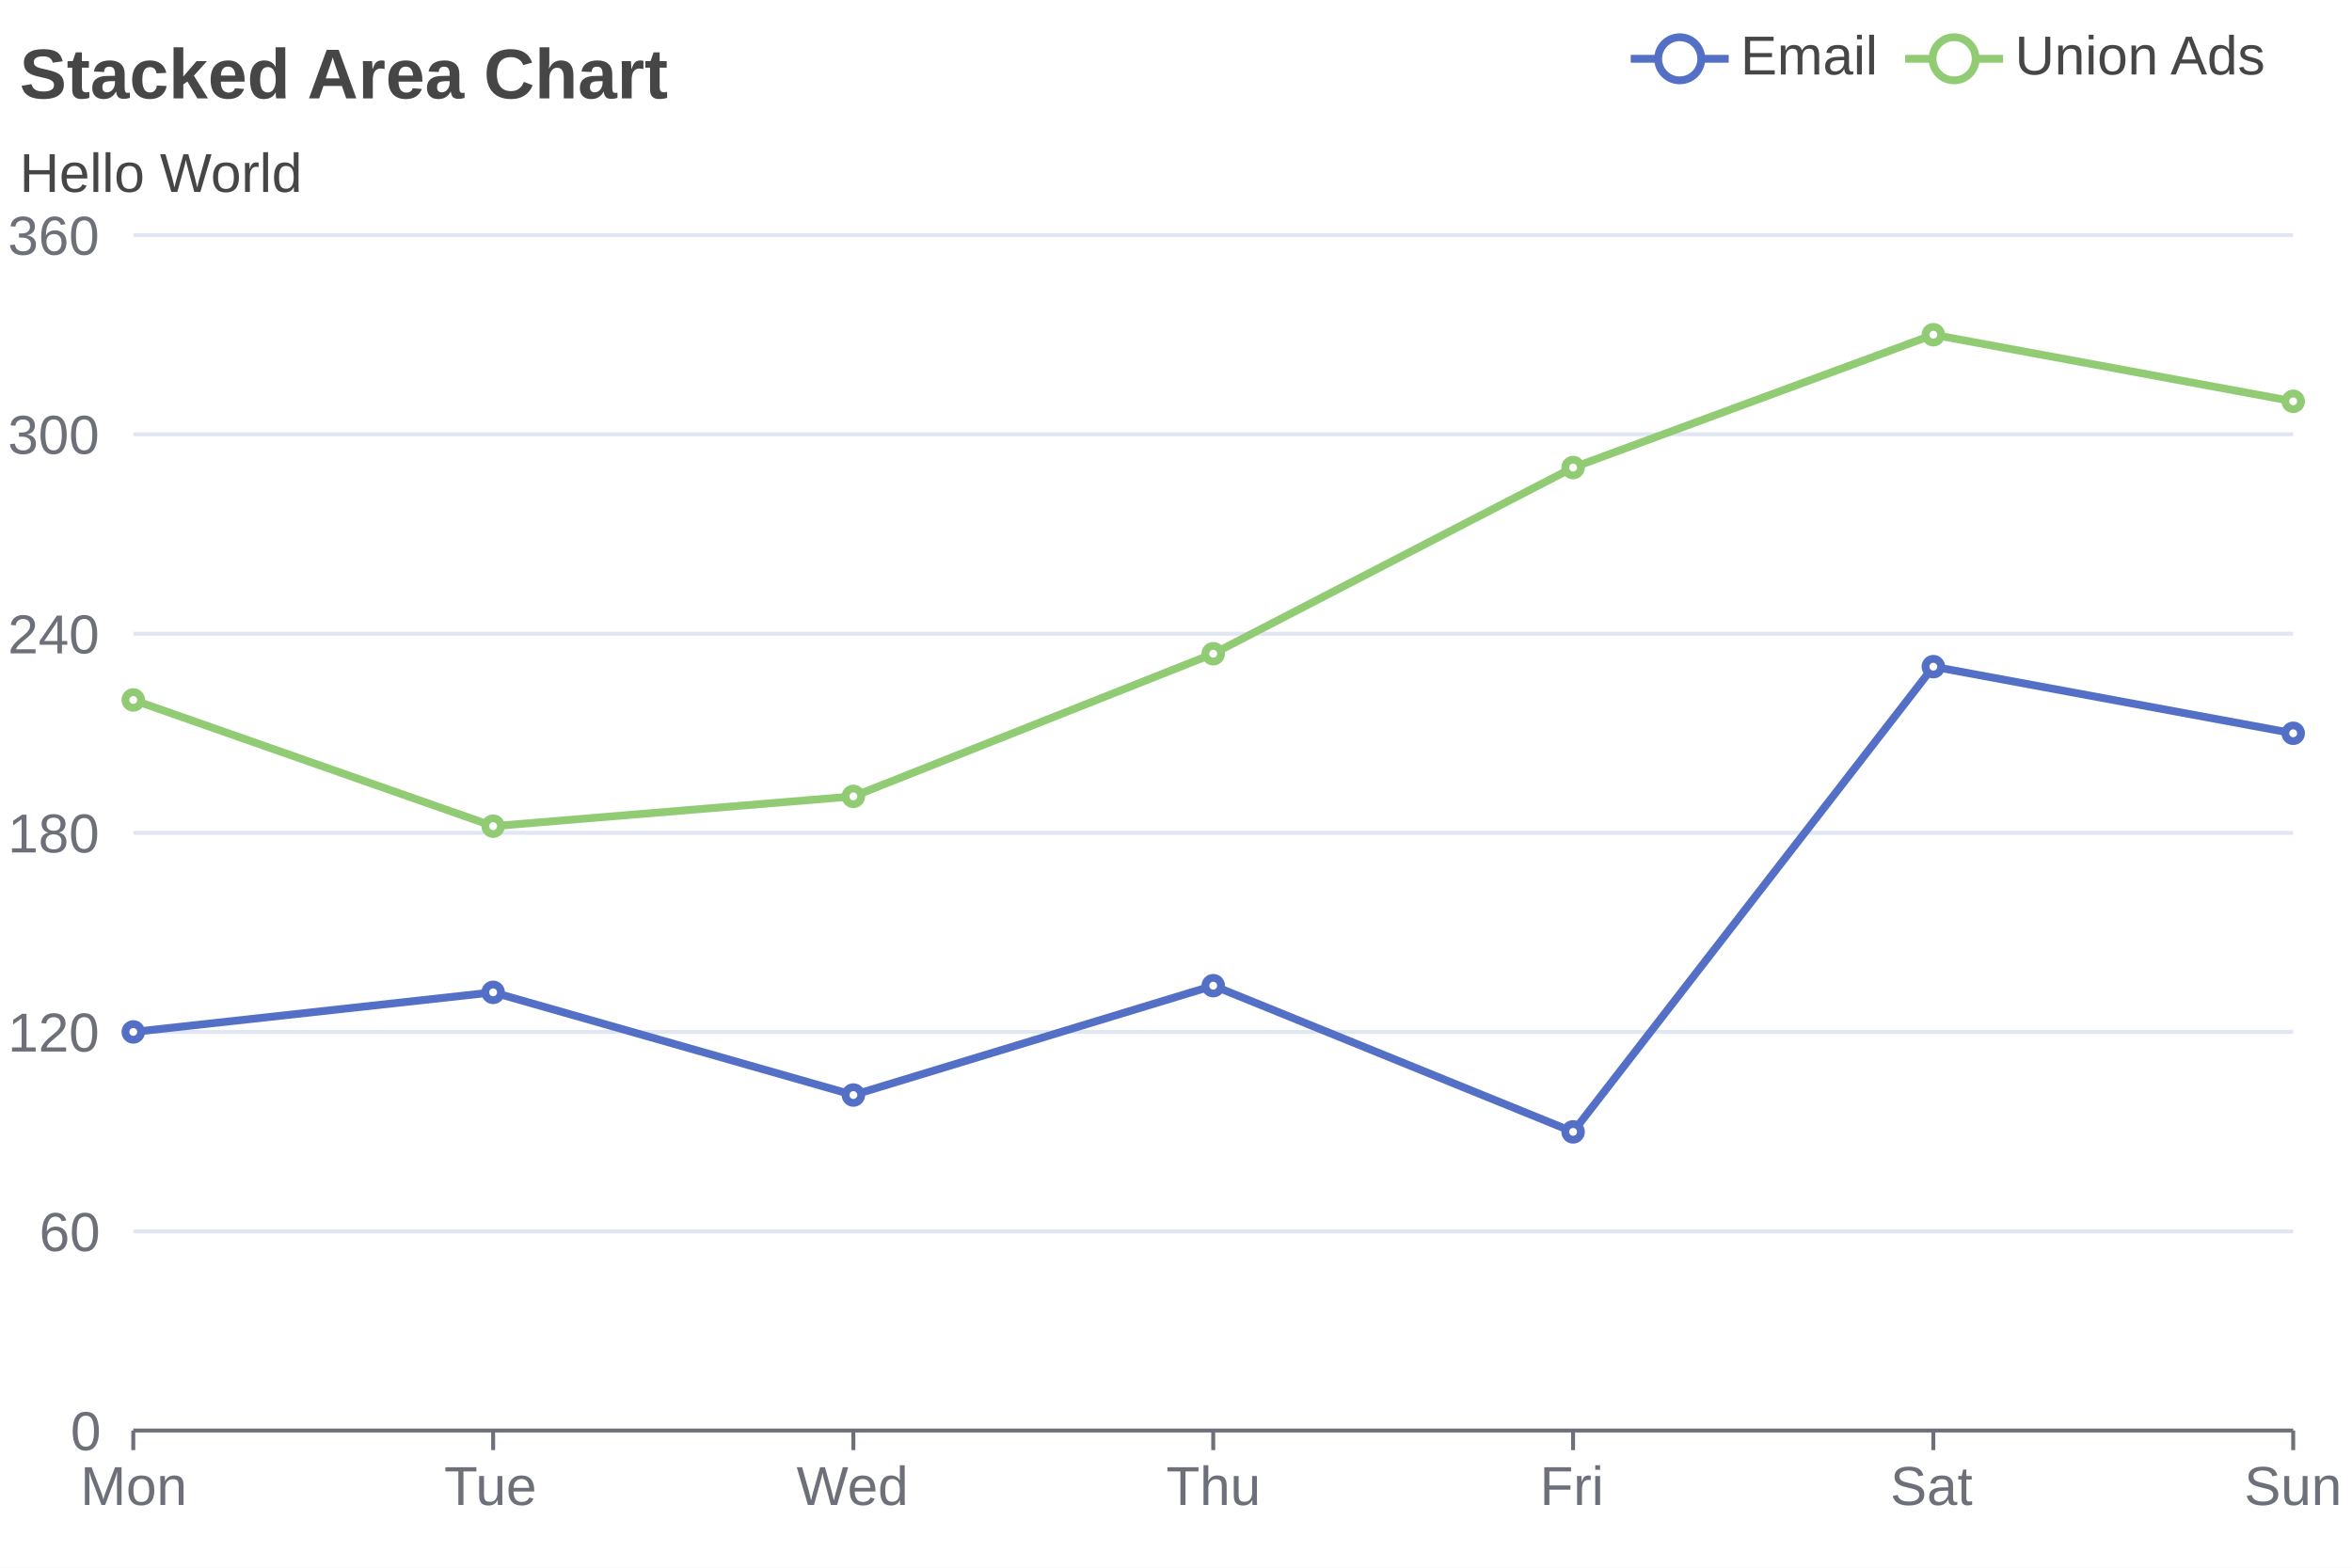
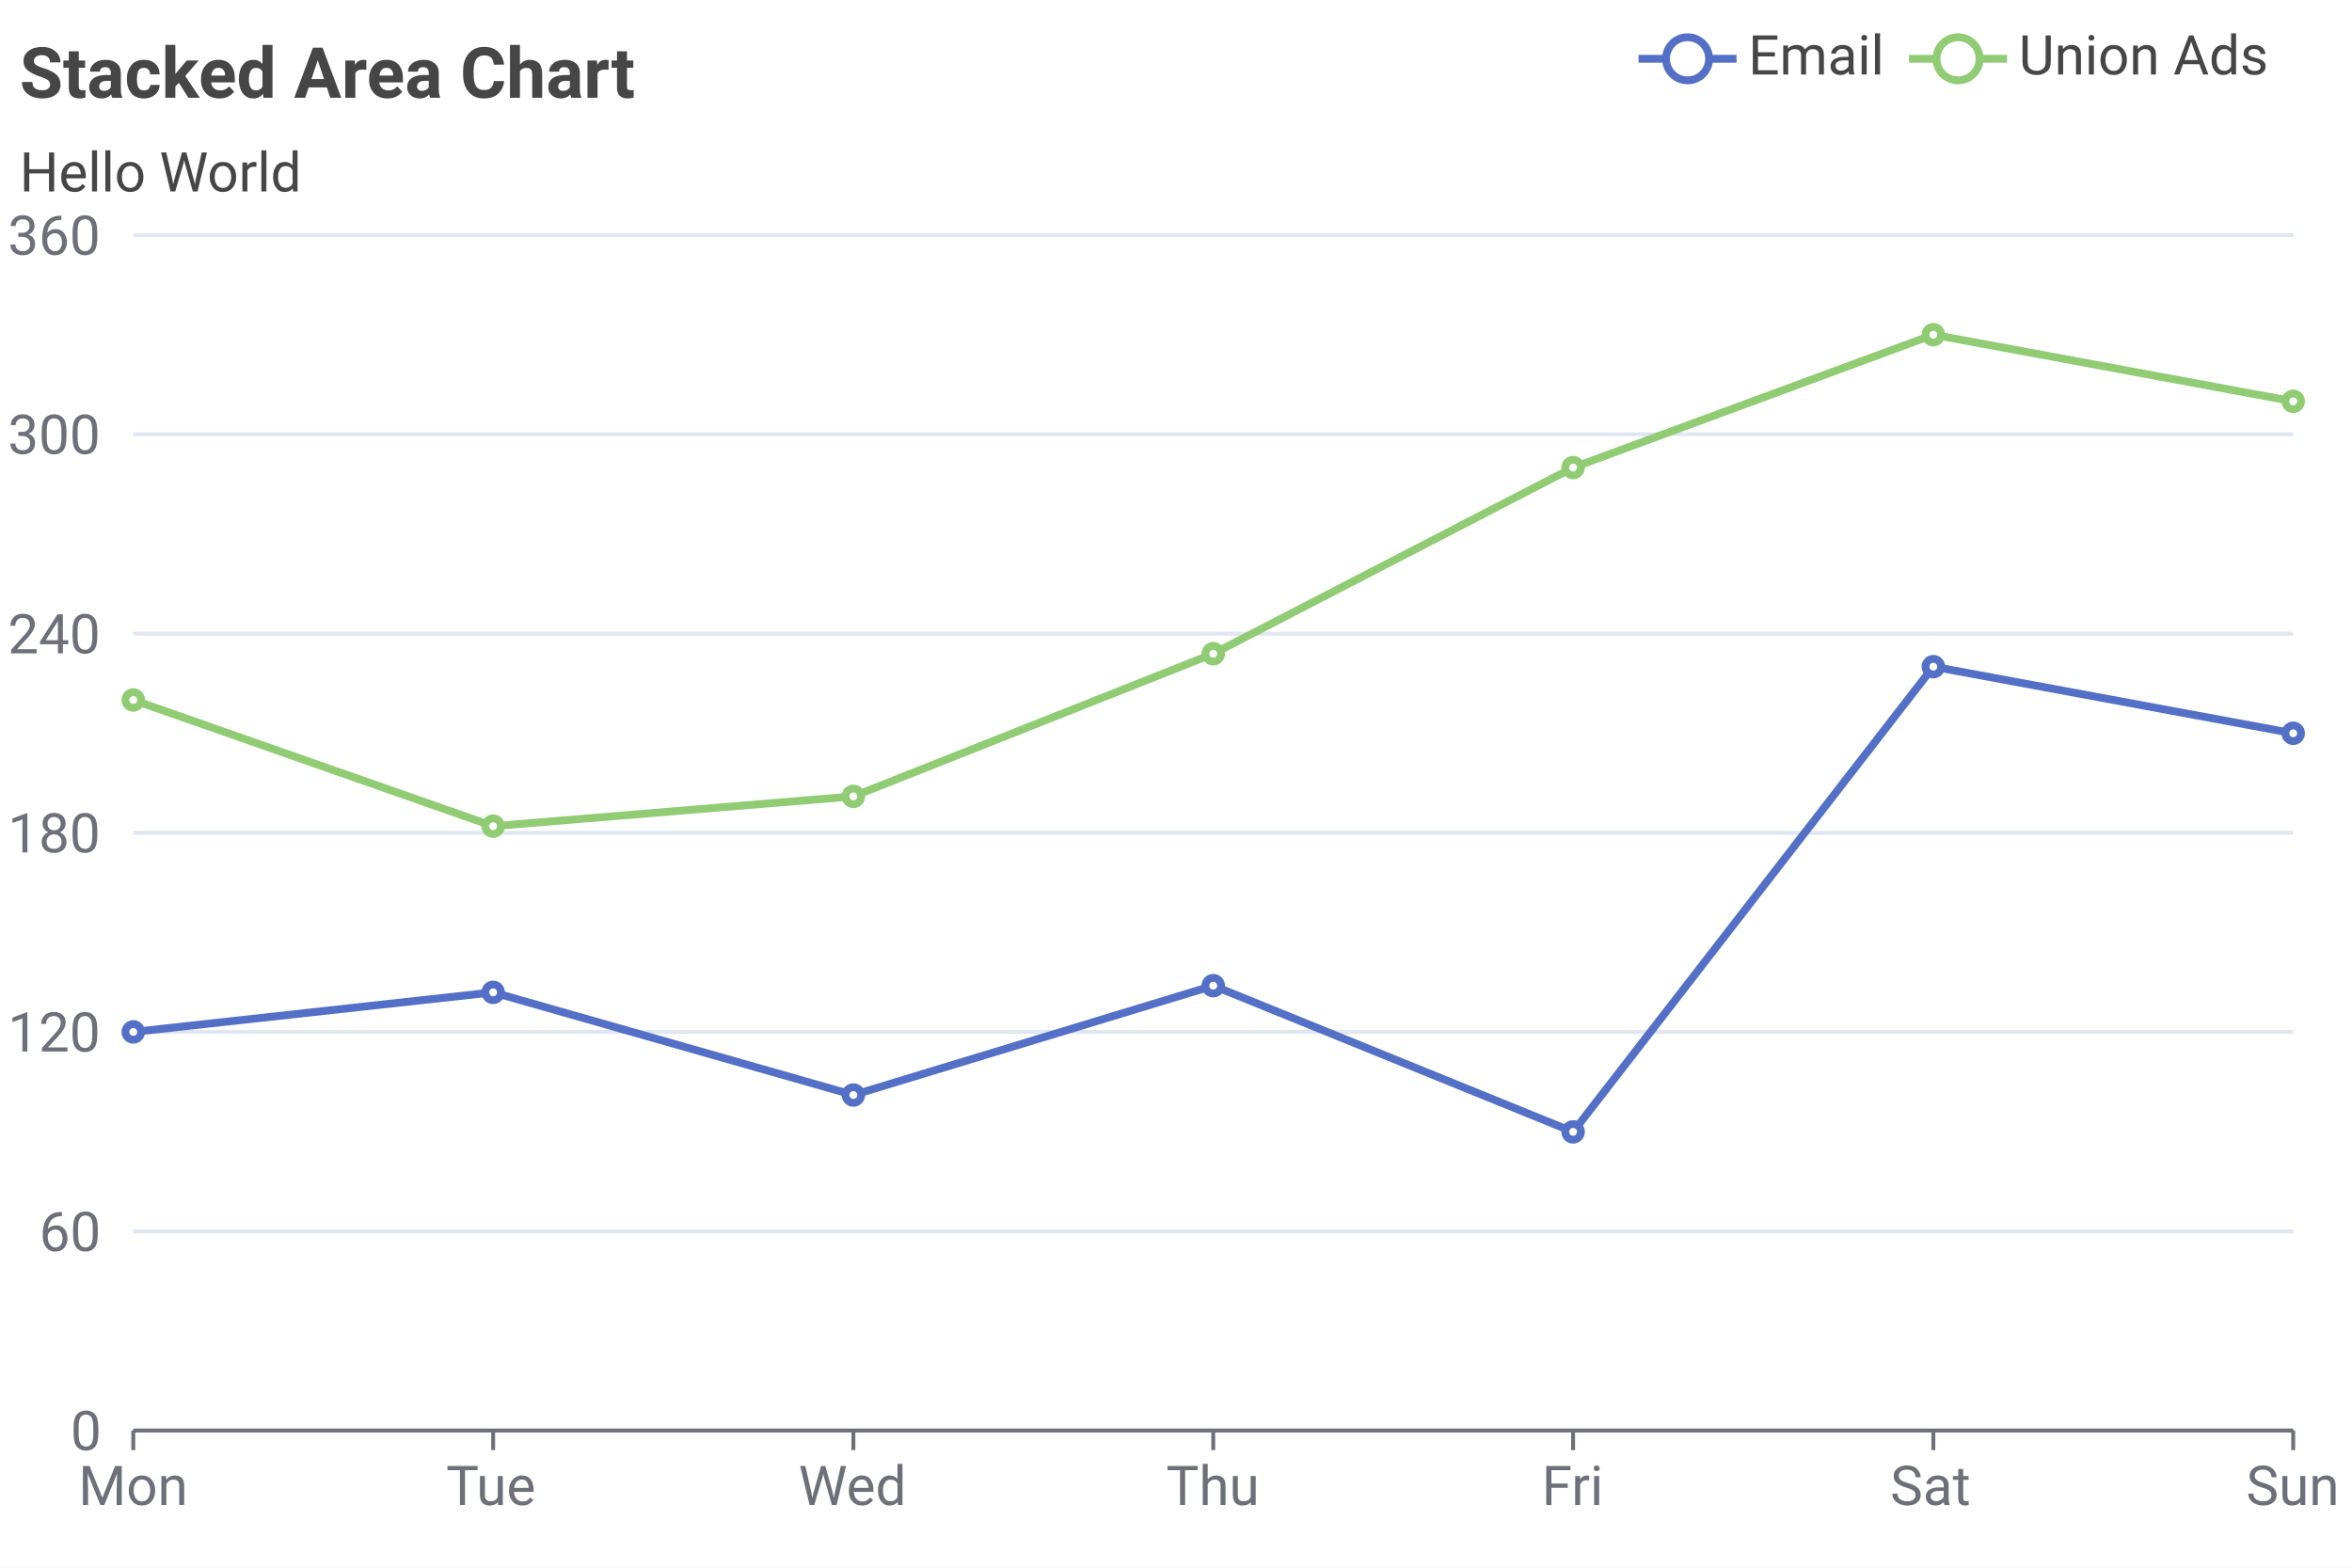
<svg xmlns="http://www.w3.org/2000/svg" width="600" height="400" viewBox="0 0 600 400">
  <rect x="0" y="0" width="600" height="400" fill="#FFFFFF" />
-   <text font-size="18" x="5" y="5" dy="15" font-weight="bold" dominant-baseline="middle" font-family="Arial" fill="#464646">
+   <text font-size="18" x="5" y="5" dy="15" font-weight="bold" dominant-baseline="middle" font-family="Roboto" fill="#464646">
Stacked Area Chart
</text>
-   <text font-size="14" x="5" y="35" dy="10" dominant-baseline="middle" font-family="Arial" fill="#464646">
+   <text font-size="14" x="5" y="35" dy="10" dominant-baseline="middle" font-family="Roboto" fill="#464646">
Hello World
</text>
  <g>
-     <line stroke-width="2" x1="416" y1="15" x2="441" y2="15" stroke="#5470C6" />
-     <circle cx="428.5" cy="15" r="5.5" stroke-width="2" stroke="#5470C6" fill="#FFFFFF" />
-     <text font-size="14" x="444" y="19" font-family="Arial" fill="#464646">
+     <line stroke-width="2" x1="418" y1="15" x2="443" y2="15" stroke="#5470C6" />
+     <circle cx="430.5" cy="15" r="5.5" stroke-width="2" stroke="#5470C6" fill="#FFFFFF" />
+     <text font-size="14" x="446" y="19" font-family="Roboto" fill="#464646">
Email
</text>
  </g>
  <g>
-     <line stroke-width="2" x1="486" y1="15" x2="511" y2="15" stroke="#91CC75" />
-     <circle cx="498.5" cy="15" r="5.5" stroke-width="2" stroke="#91CC75" fill="#FFFFFF" />
-     <text font-size="14" x="514" y="19" font-family="Arial" fill="#464646">
+     <line stroke-width="2" x1="487" y1="15" x2="512" y2="15" stroke="#91CC75" />
+     <circle cx="499.5" cy="15" r="5.5" stroke-width="2" stroke="#91CC75" fill="#FFFFFF" />
+     <text font-size="14" x="515" y="19" font-family="Roboto" fill="#464646">
Union Ads
</text>
  </g>
  <g stroke="#E0E6F2">
    <line stroke-width="1" x1="34" y1="60" x2="585" y2="60" />
    <line stroke-width="1" x1="34" y1="110.8" x2="585" y2="110.8" />
    <line stroke-width="1" x1="34" y1="161.7" x2="585" y2="161.7" />
    <line stroke-width="1" x1="34" y1="212.5" x2="585" y2="212.5" />
    <line stroke-width="1" x1="34" y1="263.3" x2="585" y2="263.3" />
    <line stroke-width="1" x1="34" y1="314.2" x2="585" y2="314.2" />
  </g>
  <g>
-     <text font-size="14" x="2" y="65" font-family="Arial" fill="#6E7079">
+     <text font-size="14" x="2" y="65" font-family="Roboto" fill="#6E7079">
360
</text>
-     <text font-size="14" x="2" y="115.8" font-family="Arial" fill="#6E7079">
+     <text font-size="14" x="2" y="115.8" font-family="Roboto" fill="#6E7079">
300
</text>
-     <text font-size="14" x="2" y="166.7" font-family="Arial" fill="#6E7079">
+     <text font-size="14" x="2" y="166.7" font-family="Roboto" fill="#6E7079">
240
</text>
-     <text font-size="14" x="2" y="217.5" font-family="Arial" fill="#6E7079">
+     <text font-size="14" x="2" y="217.5" font-family="Roboto" fill="#6E7079">
180
</text>
-     <text font-size="14" x="2" y="268.3" font-family="Arial" fill="#6E7079">
+     <text font-size="14" x="2" y="268.3" font-family="Roboto" fill="#6E7079">
120
</text>
-     <text font-size="14" x="10" y="319.2" font-family="Arial" fill="#6E7079">
+     <text font-size="14" x="10" y="319.2" font-family="Roboto" fill="#6E7079">
60
</text>
-     <text font-size="14" x="18" y="370" font-family="Arial" fill="#6E7079">
+     <text font-size="14" x="18" y="370" font-family="Roboto" fill="#6E7079">
0
</text>
  </g>
  <g>
    <g stroke="#6E7079">
      <line stroke-width="1" x1="34" y1="365" x2="585" y2="365" />
      <line stroke-width="1" x1="34" y1="365" x2="34" y2="370" />
      <line stroke-width="1" x1="125.8" y1="365" x2="125.8" y2="370" />
      <line stroke-width="1" x1="217.7" y1="365" x2="217.7" y2="370" />
      <line stroke-width="1" x1="309.5" y1="365" x2="309.5" y2="370" />
      <line stroke-width="1" x1="401.3" y1="365" x2="401.3" y2="370" />
      <line stroke-width="1" x1="493.2" y1="365" x2="493.2" y2="370" />
      <line stroke-width="1" x1="585" y1="365" x2="585" y2="370" />
    </g>
-     <text font-size="14" x="20.5" y="384" font-family="Arial" fill="#6E7079">
+     <text font-size="14" x="20" y="384" font-family="Roboto" fill="#6E7079">
Mon
</text>
-     <text font-size="14" x="113.3" y="384" font-family="Arial" fill="#6E7079">
+     <text font-size="14" x="113.8" y="384" font-family="Roboto" fill="#6E7079">
Tue
</text>
-     <text font-size="14" x="203.2" y="384" font-family="Arial" fill="#6E7079">
+     <text font-size="14" x="203.7" y="384" font-family="Roboto" fill="#6E7079">
Wed
</text>
-     <text font-size="14" x="297.5" y="384" font-family="Arial" fill="#6E7079">
+     <text font-size="14" x="297.5" y="384" font-family="Roboto" fill="#6E7079">
Thu
</text>
-     <text font-size="14" x="392.8" y="384" font-family="Arial" fill="#6E7079">
+     <text font-size="14" x="393.3" y="384" font-family="Roboto" fill="#6E7079">
Fri
</text>
-     <text font-size="14" x="482.2" y="384" font-family="Arial" fill="#6E7079">
+     <text font-size="14" x="482.2" y="384" font-family="Roboto" fill="#6E7079">
Sat
</text>
-     <text font-size="14" x="572.5" y="384" font-family="Arial" fill="#6E7079">
+     <text font-size="14" x="573" y="384" font-family="Roboto" fill="#6E7079">
Sun
</text>
  </g>
  <g>
    <path d="M 34 263.3 L 125.8 253.2 L 217.7 279.4 L 309.5 251.5 L 401.3 288.8 L 493.2 170.1 L 585 187.1" stroke-width="2" fill="none" stroke="#5470C6" />
    <circle cx="34" cy="263.3" r="2" stroke-width="2" stroke="#5470C6" fill="#FFFFFF" />
    <circle cx="125.8" cy="253.2" r="2" stroke-width="2" stroke="#5470C6" fill="#FFFFFF" />
    <circle cx="217.7" cy="279.4" r="2" stroke-width="2" stroke="#5470C6" fill="#FFFFFF" />
    <circle cx="309.5" cy="251.5" r="2" stroke-width="2" stroke="#5470C6" fill="#FFFFFF" />
    <circle cx="401.3" cy="288.8" r="2" stroke-width="2" stroke="#5470C6" fill="#FFFFFF" />
    <circle cx="493.2" cy="170.1" r="2" stroke-width="2" stroke="#5470C6" fill="#FFFFFF" />
    <circle cx="585" cy="187.1" r="2" stroke-width="2" stroke="#5470C6" fill="#FFFFFF" />
  </g>
  <g>
    <path d="M 34 178.6 L 125.8 210.8 L 217.7 203.2 L 309.5 166.8 L 401.3 119.3 L 493.2 85.4 L 585 102.4" stroke-width="2" fill="none" stroke="#91CC75" />
    <circle cx="34" cy="178.6" r="2" stroke-width="2" stroke="#91CC75" fill="#FFFFFF" />
    <circle cx="125.8" cy="210.8" r="2" stroke-width="2" stroke="#91CC75" fill="#FFFFFF" />
    <circle cx="217.7" cy="203.2" r="2" stroke-width="2" stroke="#91CC75" fill="#FFFFFF" />
    <circle cx="309.5" cy="166.8" r="2" stroke-width="2" stroke="#91CC75" fill="#FFFFFF" />
    <circle cx="401.3" cy="119.3" r="2" stroke-width="2" stroke="#91CC75" fill="#FFFFFF" />
    <circle cx="493.2" cy="85.4" r="2" stroke-width="2" stroke="#91CC75" fill="#FFFFFF" />
    <circle cx="585" cy="102.4" r="2" stroke-width="2" stroke="#91CC75" fill="#FFFFFF" />
  </g>
</svg>
